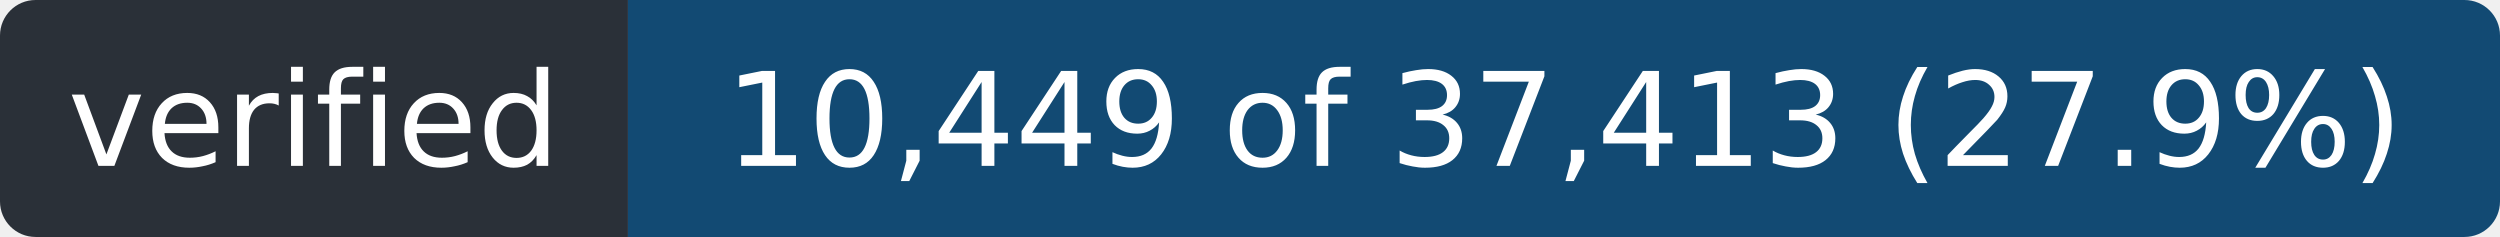
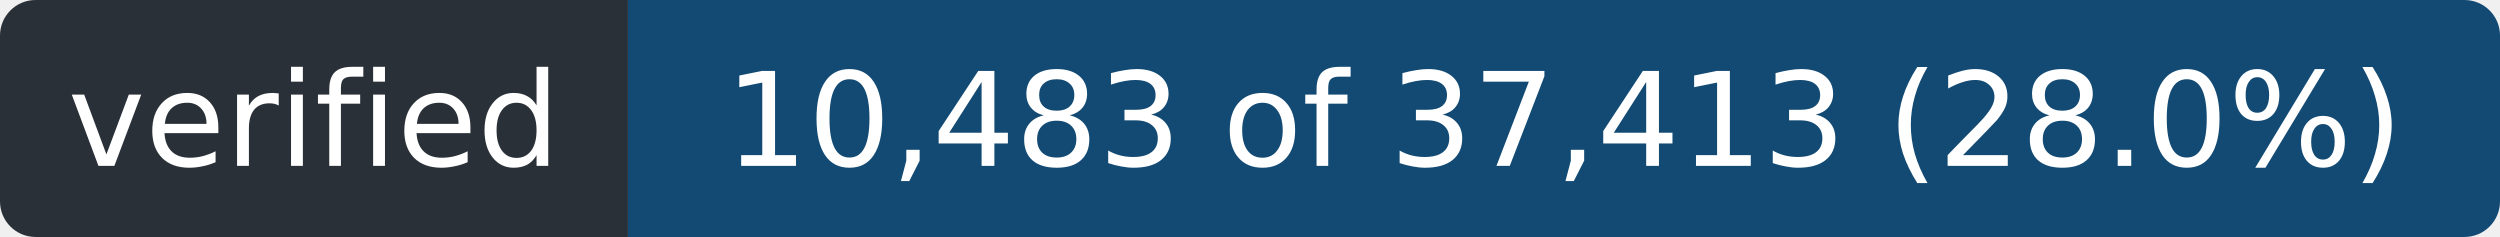
- <svg xmlns="http://www.w3.org/2000/svg" width="211" height="20" role="img" aria-label="verified: 10,449 of 37,413 (27.9%)">
+ <svg xmlns="http://www.w3.org/2000/svg" width="211" height="20" role="img" aria-label="verified: 10,483 of 37,413 (28.0%)">
  <clipPath id="r">
    <rect width="211" height="20" rx="3" />
  </clipPath>
  <g clip-path="url(#r)">
    <rect width="53" height="20" fill="#2a3038" />
    <rect x="53" width="158" height="20" fill="#124a73" />
  </g>
  <g fill="#fff" font-family="Verdana,Geneva,DejaVu Sans,sans-serif" font-size="11" text-anchor="middle">
    <text x="26.5" y="14" textLength="41">verified</text>
-     <text x="132.0" y="14" textLength="146">10,449 of 37,413 (27.9%)</text>
+     <text x="132.0" y="14" textLength="146">10,483 of 37,413 (28.0%)</text>
  </g>
</svg>
